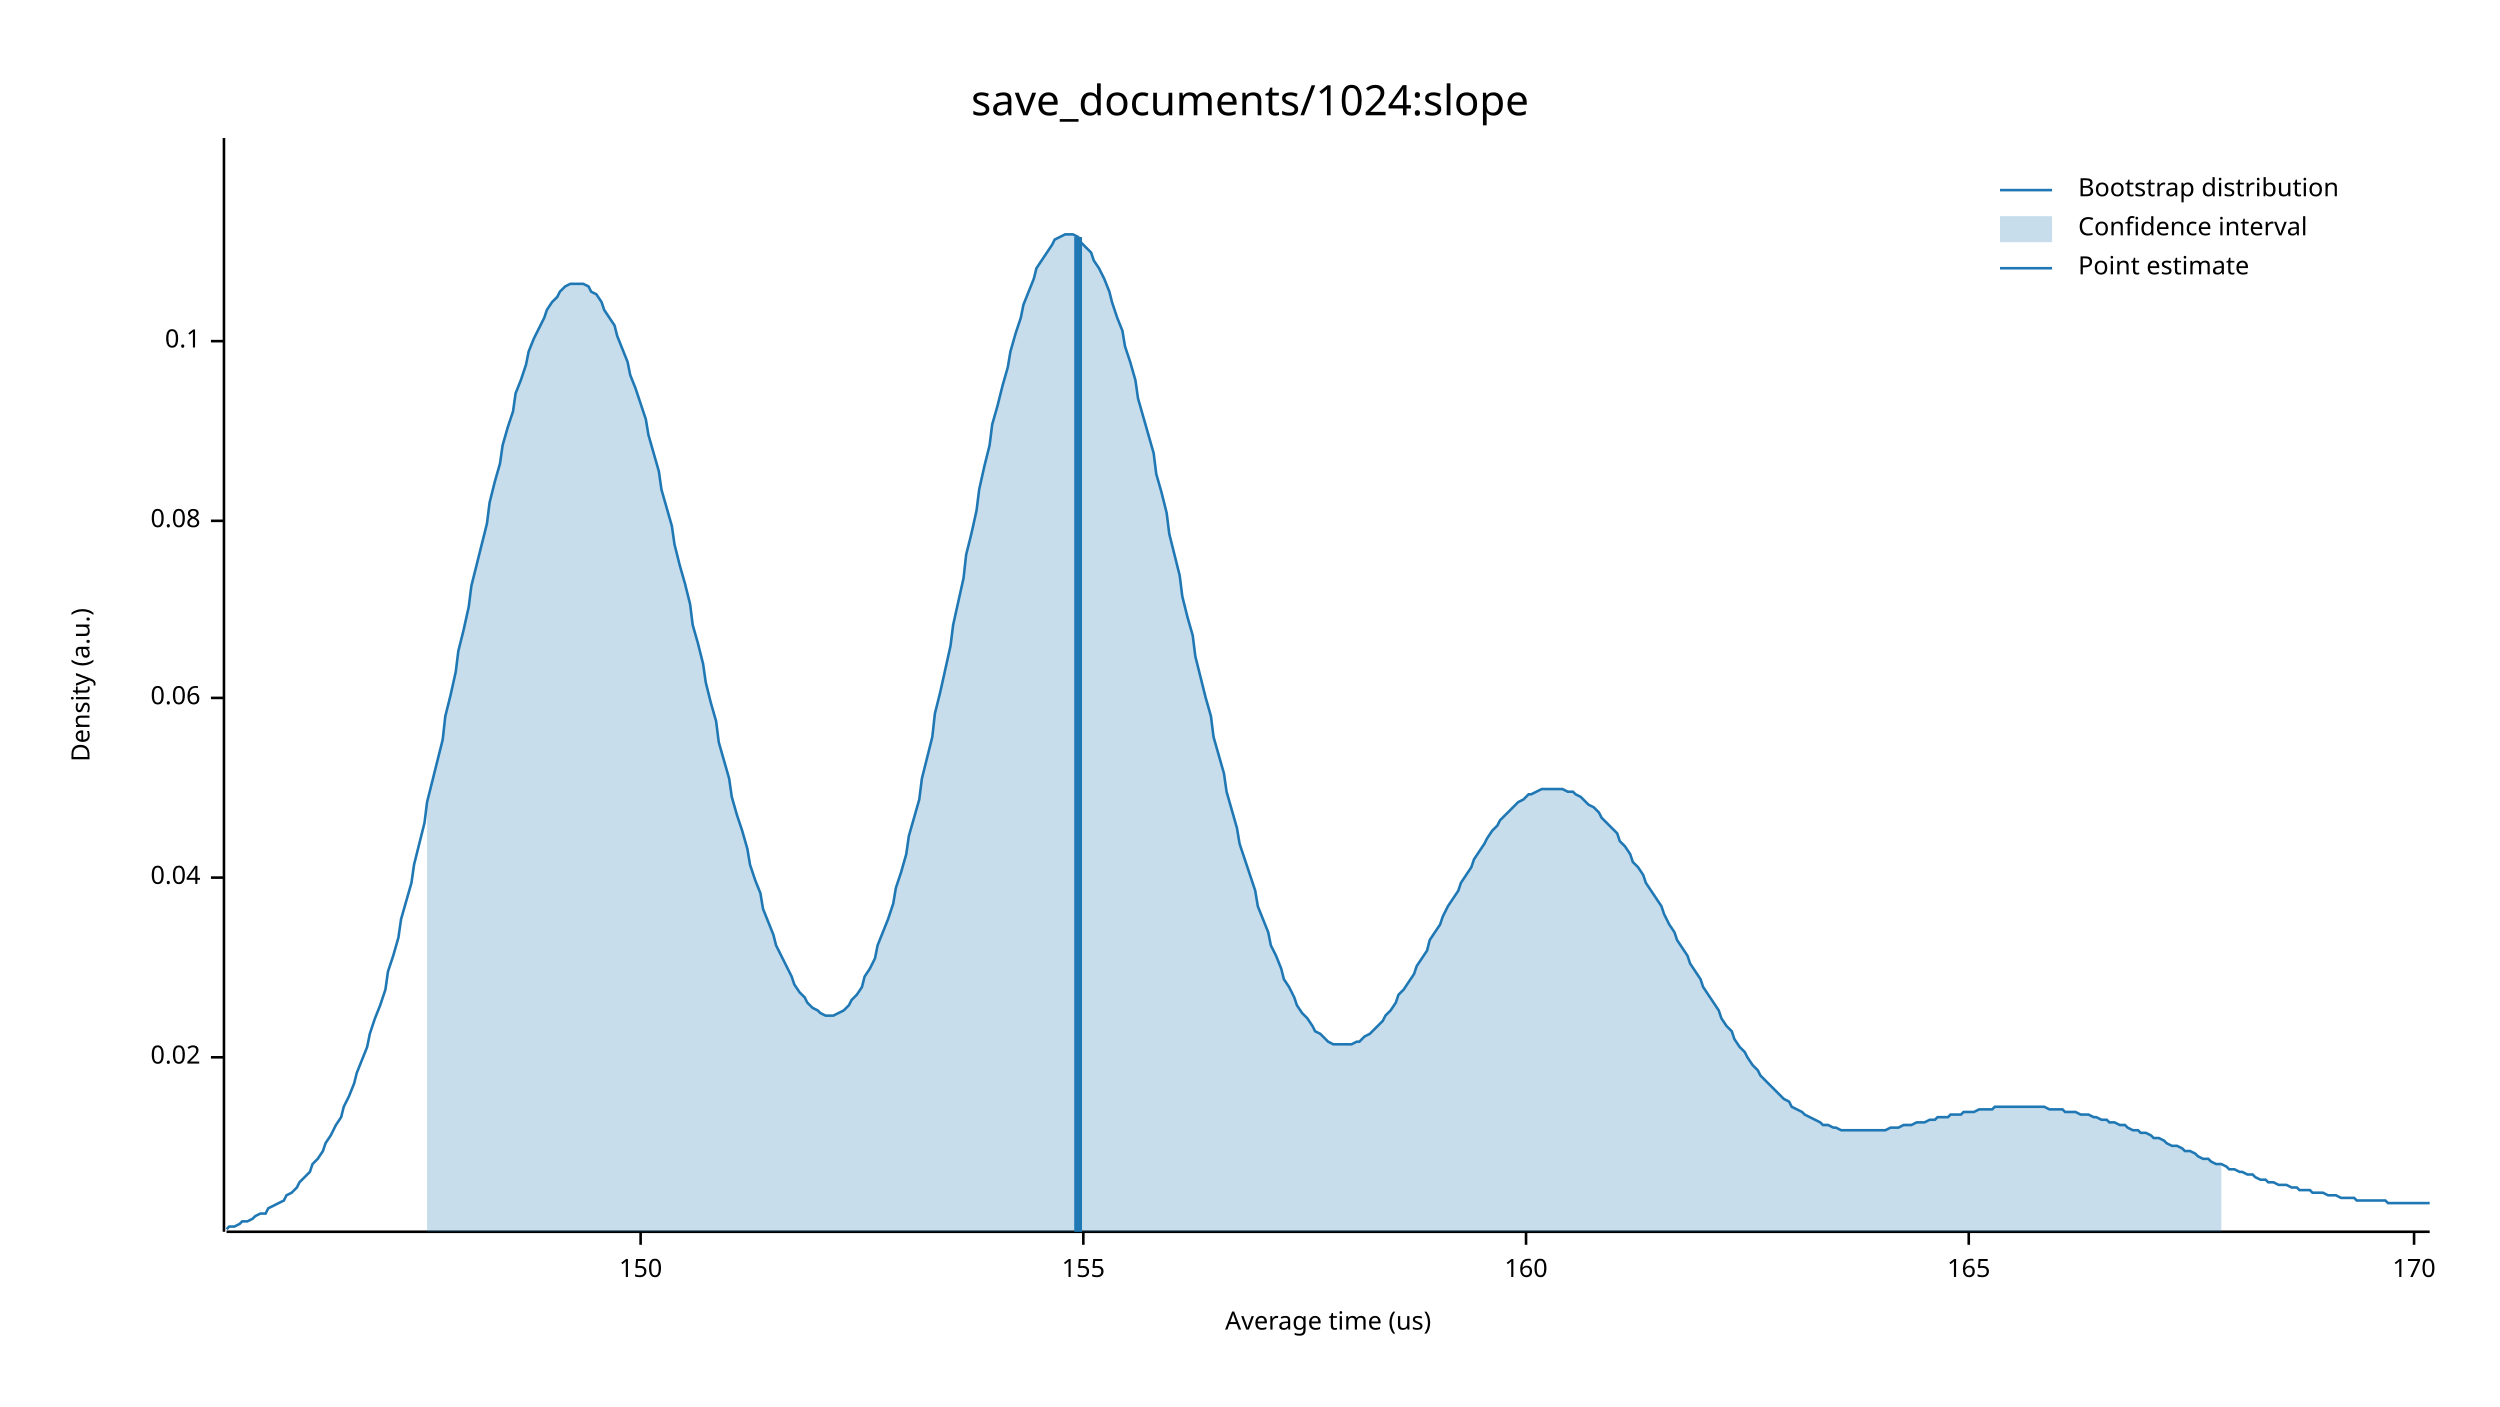
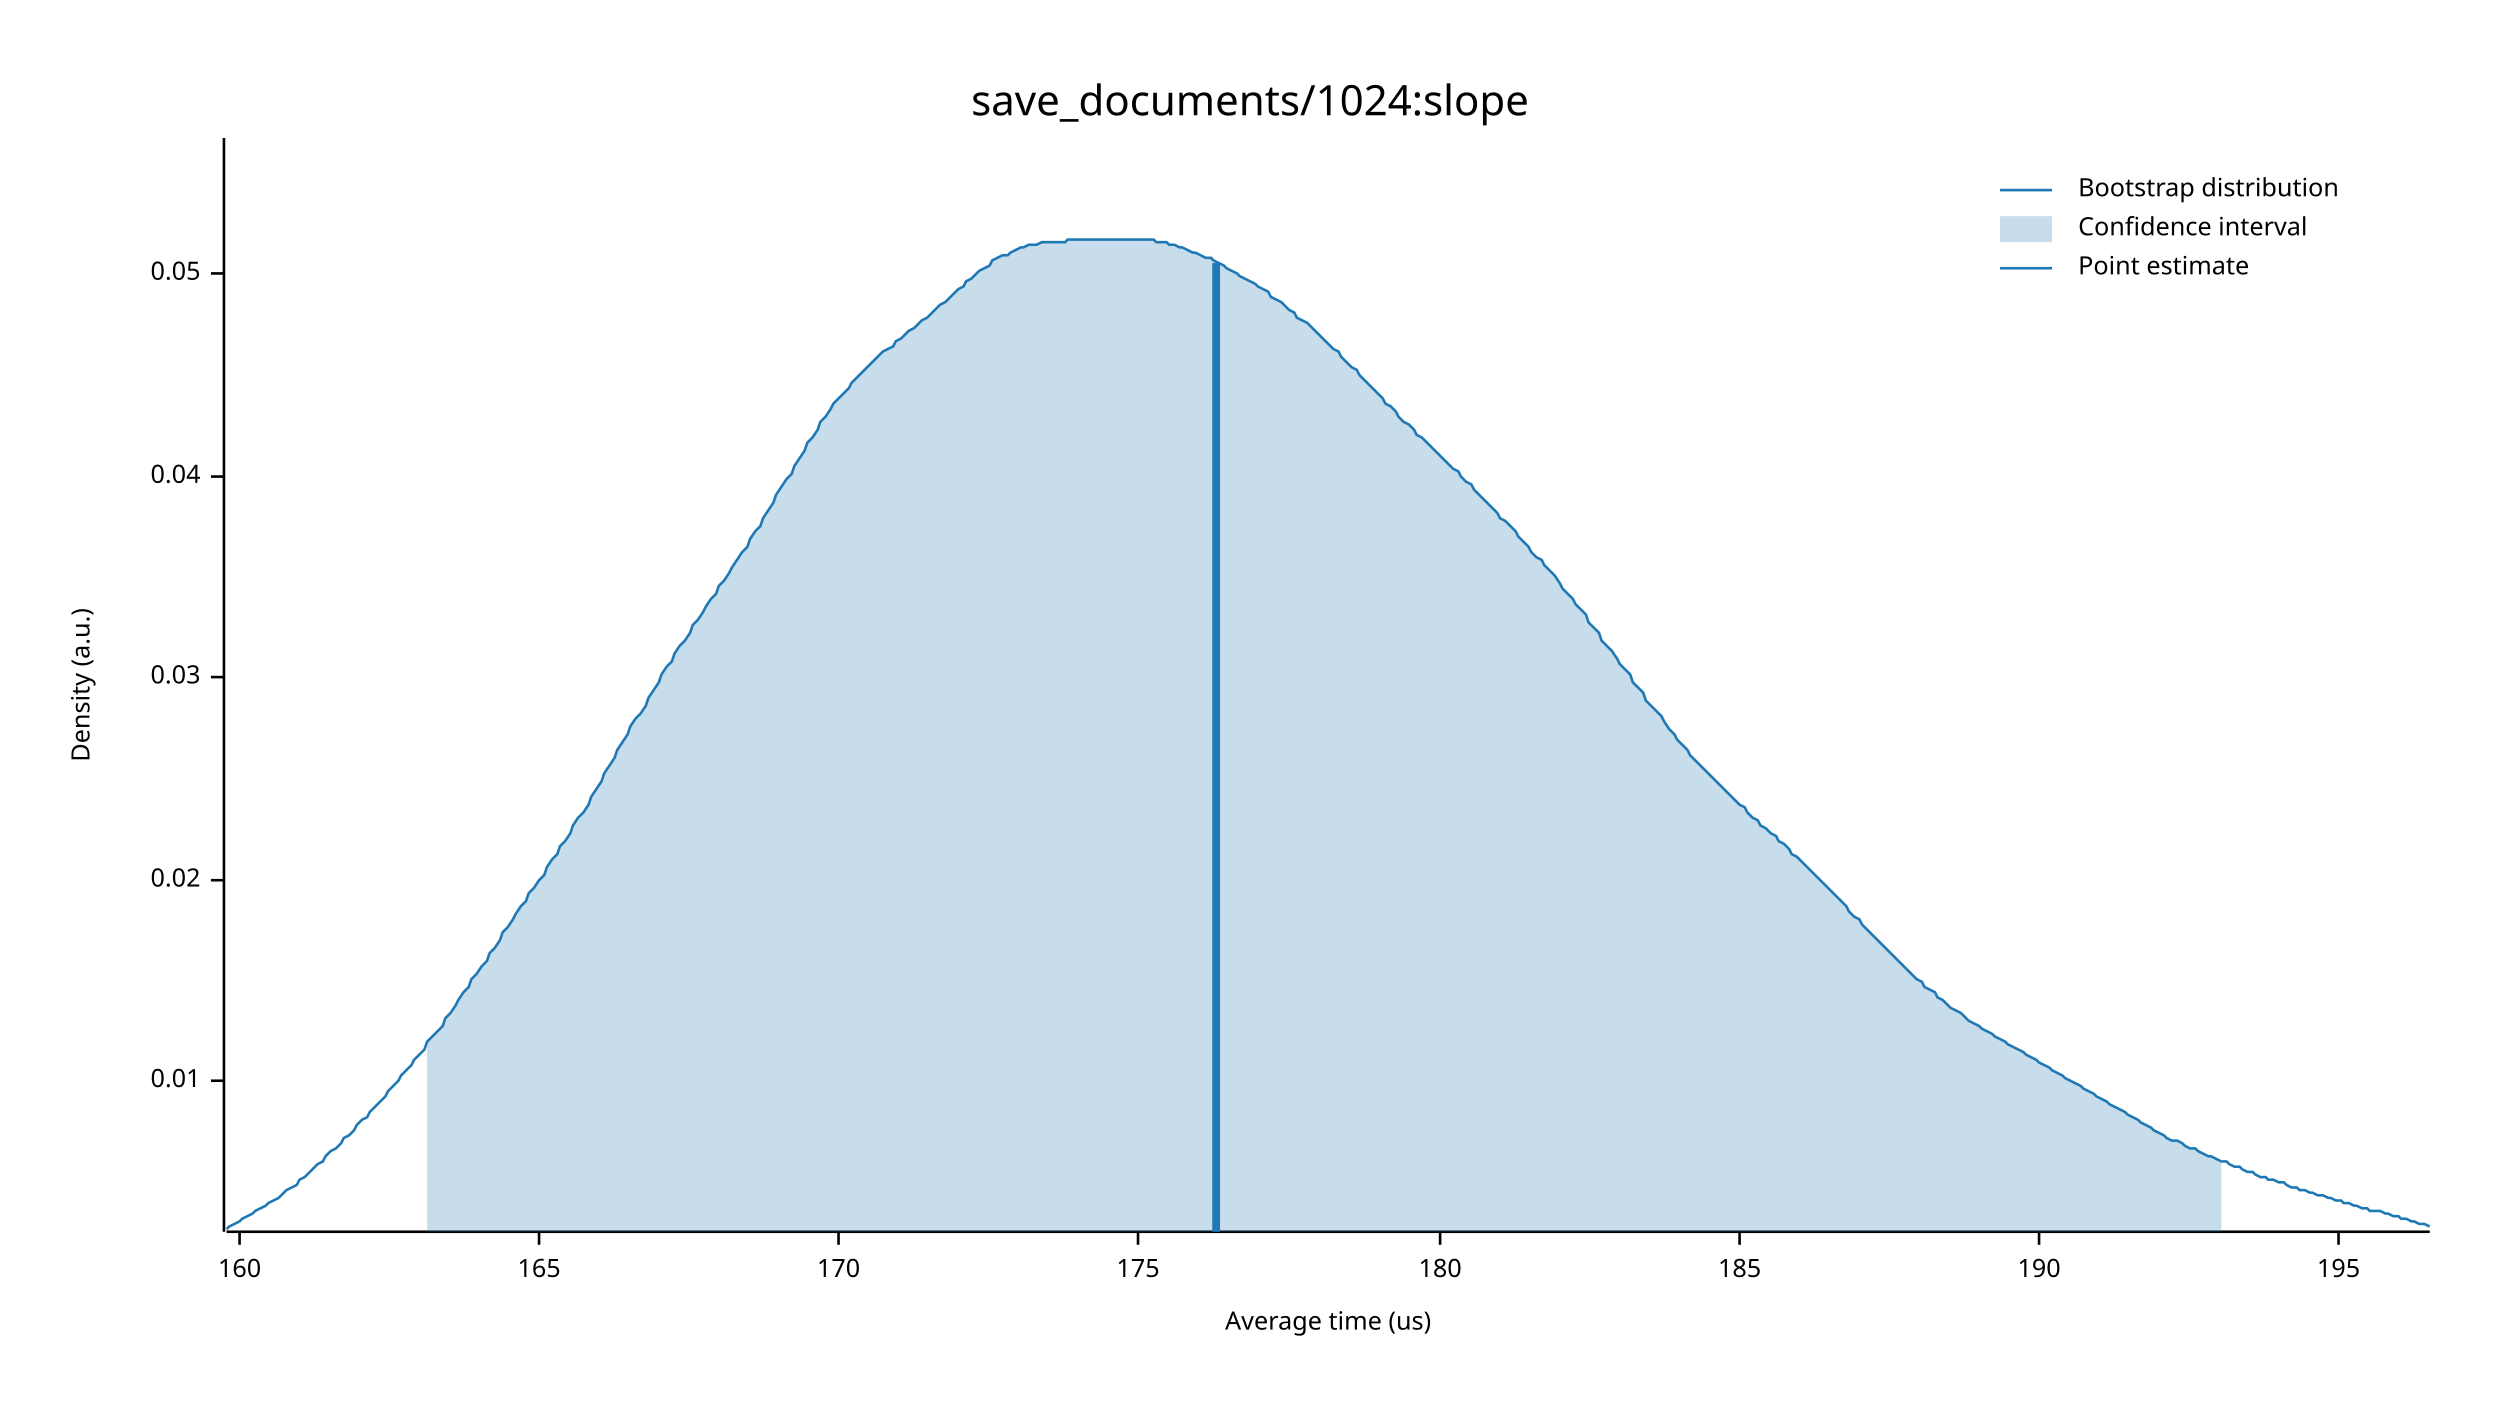
<svg xmlns="http://www.w3.org/2000/svg" width="960" height="540" viewBox="0 0 960 540">
  <text x="480" y="32" dy="0.76em" text-anchor="middle" font-family="sans-serif" font-size="16.129" opacity="1" fill="#000000">
save_documents/1024:slope
</text>
  <text x="27" y="263" dy="0.76em" text-anchor="middle" font-family="sans-serif" font-size="9.677" opacity="1" fill="#000000" transform="rotate(270, 27, 263)">
Density (a.u.)
</text>
  <text x="510" y="513" dy="-0.5ex" text-anchor="middle" font-family="sans-serif" font-size="9.677" opacity="1" fill="#000000">
Average time (us)
</text>
  <polyline fill="none" opacity="1" stroke="#000000" stroke-width="1" points="86,53 86,473 " />
-   <text x="77" y="406" dy="0.5ex" text-anchor="end" font-family="sans-serif" font-size="9.677" opacity="1" fill="#000000">
+   <text x="77" y="415" dy="0.5ex" text-anchor="end" font-family="sans-serif" font-size="9.677" opacity="1" fill="#000000">
+ 0.01
+ </text>
+   <polyline fill="none" opacity="1" stroke="#000000" stroke-width="1" points="81,415 86,415 " />
+   <text x="77" y="338" dy="0.5ex" text-anchor="end" font-family="sans-serif" font-size="9.677" opacity="1" fill="#000000">
0.02
</text>
-   <polyline fill="none" opacity="1" stroke="#000000" stroke-width="1" points="81,406 86,406 " />
-   <text x="77" y="337" dy="0.5ex" text-anchor="end" font-family="sans-serif" font-size="9.677" opacity="1" fill="#000000">
+   <polyline fill="none" opacity="1" stroke="#000000" stroke-width="1" points="81,338 86,338 " />
+   <text x="77" y="260" dy="0.5ex" text-anchor="end" font-family="sans-serif" font-size="9.677" opacity="1" fill="#000000">
+ 0.03
+ </text>
+   <polyline fill="none" opacity="1" stroke="#000000" stroke-width="1" points="81,260 86,260 " />
+   <text x="77" y="183" dy="0.5ex" text-anchor="end" font-family="sans-serif" font-size="9.677" opacity="1" fill="#000000">
0.04
</text>
-   <polyline fill="none" opacity="1" stroke="#000000" stroke-width="1" points="81,337 86,337 " />
-   <text x="77" y="268" dy="0.5ex" text-anchor="end" font-family="sans-serif" font-size="9.677" opacity="1" fill="#000000">
- 0.06
+   <polyline fill="none" opacity="1" stroke="#000000" stroke-width="1" points="81,183 86,183 " />
+   <text x="77" y="105" dy="0.5ex" text-anchor="end" font-family="sans-serif" font-size="9.677" opacity="1" fill="#000000">
+ 0.05
</text>
-   <polyline fill="none" opacity="1" stroke="#000000" stroke-width="1" points="81,268 86,268 " />
-   <text x="77" y="200" dy="0.5ex" text-anchor="end" font-family="sans-serif" font-size="9.677" opacity="1" fill="#000000">
- 0.08
- </text>
-   <polyline fill="none" opacity="1" stroke="#000000" stroke-width="1" points="81,200 86,200 " />
-   <text x="77" y="131" dy="0.5ex" text-anchor="end" font-family="sans-serif" font-size="9.677" opacity="1" fill="#000000">
- 0.1
- </text>
-   <polyline fill="none" opacity="1" stroke="#000000" stroke-width="1" points="81,131 86,131 " />
+   <polyline fill="none" opacity="1" stroke="#000000" stroke-width="1" points="81,105 86,105 " />
  <polyline fill="none" opacity="1" stroke="#000000" stroke-width="1" points="87,473 933,473 " />
-   <text x="246" y="483" dy="0.76em" text-anchor="middle" font-family="sans-serif" font-size="9.677" opacity="1" fill="#000000">
- 150
- </text>
-   <polyline fill="none" opacity="1" stroke="#000000" stroke-width="1" points="246,473 246,478 " />
-   <text x="416" y="483" dy="0.76em" text-anchor="middle" font-family="sans-serif" font-size="9.677" opacity="1" fill="#000000">
- 155
- </text>
-   <polyline fill="none" opacity="1" stroke="#000000" stroke-width="1" points="416,473 416,478 " />
-   <text x="586" y="483" dy="0.76em" text-anchor="middle" font-family="sans-serif" font-size="9.677" opacity="1" fill="#000000">
+   <text x="92" y="483" dy="0.76em" text-anchor="middle" font-family="sans-serif" font-size="9.677" opacity="1" fill="#000000">
160
</text>
-   <polyline fill="none" opacity="1" stroke="#000000" stroke-width="1" points="586,473 586,478 " />
-   <text x="756" y="483" dy="0.76em" text-anchor="middle" font-family="sans-serif" font-size="9.677" opacity="1" fill="#000000">
+   <polyline fill="none" opacity="1" stroke="#000000" stroke-width="1" points="92,473 92,478 " />
+   <text x="207" y="483" dy="0.76em" text-anchor="middle" font-family="sans-serif" font-size="9.677" opacity="1" fill="#000000">
165
</text>
-   <polyline fill="none" opacity="1" stroke="#000000" stroke-width="1" points="756,473 756,478 " />
-   <text x="927" y="483" dy="0.76em" text-anchor="middle" font-family="sans-serif" font-size="9.677" opacity="1" fill="#000000">
+   <polyline fill="none" opacity="1" stroke="#000000" stroke-width="1" points="207,473 207,478 " />
+   <text x="322" y="483" dy="0.76em" text-anchor="middle" font-family="sans-serif" font-size="9.677" opacity="1" fill="#000000">
170
</text>
-   <polyline fill="none" opacity="1" stroke="#000000" stroke-width="1" points="927,473 927,478 " />
-   <polyline fill="none" opacity="1" stroke="#1F78B4" stroke-width="1" points="87,472 88,471 90,471 92,470 93,469 95,469 97,468 98,467 100,466 102,466 103,464 105,463 107,462 109,461 110,459 112,458 114,456 115,454 117,452 119,450 120,447 122,445 124,442 125,439 127,436 129,432 131,429 132,425 134,421 136,416 137,412 139,407 141,402 142,397 144,391 146,386 148,380 149,373 151,367 153,360 154,353 156,346 158,339 159,332 161,324 163,316 164,308 166,300 168,292 170,284 171,275 173,267 175,258 176,250 178,242 180,233 181,225 183,217 185,209 187,201 188,193 190,185 192,178 193,171 195,164 197,158 198,151 200,146 202,140 203,135 205,130 207,126 209,122 210,119 212,116 214,114 215,112 217,110 219,109 220,109 222,109 224,109 226,110 227,112 229,113 231,116 232,119 234,122 236,125 237,129 239,134 241,139 242,144 244,149 246,155 248,161 249,167 251,174 253,181 254,188 256,195 258,202 259,209 261,217 263,224 265,232 266,240 268,247 270,255 271,262 273,270 275,277 276,285 278,292 280,299 281,306 283,313 285,319 287,326 288,332 290,338 292,343 293,349 295,354 297,359 298,363 300,367 302,371 304,375 305,378 307,381 309,383 310,385 312,387 314,388 315,389 317,390 319,390 320,390 322,389 324,388 326,386 327,384 329,382 331,379 332,375 334,372 336,368 337,363 339,358 341,353 343,347 344,341 346,335 348,328 349,321 351,314 353,307 354,299 356,291 358,283 359,274 361,266 363,257 365,248 366,240 368,231 370,222 371,213 373,205 375,196 376,188 378,179 380,171 381,163 383,156 385,148 387,141 388,135 390,128 392,122 393,117 395,112 397,107 398,103 400,100 402,97 404,94 405,92 407,91 409,90 410,90 412,90 414,91 415,93 417,95 419,97 420,100 422,103 424,107 426,112 427,116 429,122 431,127 432,133 434,139 436,146 437,153 439,160 441,167 443,174 444,182 446,189 448,197 449,205 451,213 453,221 454,229 456,237 458,244 459,252 461,260 463,268 465,275 466,283 468,290 470,297 471,304 473,311 475,318 476,324 478,330 480,336 482,342 483,348 485,353 487,358 488,363 490,367 492,372 493,376 495,379 497,383 498,386 500,389 502,391 504,394 505,396 507,397 509,399 510,400 512,401 514,401 515,401 517,401 519,401 521,400 522,400 524,398 526,397 527,396 529,394 531,392 532,390 534,388 536,385 537,382 539,380 541,377 543,374 544,371 546,368 548,365 549,361 551,358 553,355 554,352 556,348 558,345 560,342 561,339 563,336 565,333 566,330 568,327 570,324 571,322 573,319 575,317 576,315 578,313 580,311 582,309 583,308 585,307 587,305 588,305 590,304 592,303 593,303 595,303 597,303 599,303 600,303 602,304 604,304 605,305 607,306 609,308 610,309 612,310 614,312 615,314 617,316 619,318 621,320 622,323 624,325 626,328 627,331 629,333 631,336 632,339 634,342 636,345 638,348 639,351 641,355 643,358 644,361 646,364 648,367 649,370 651,373 653,376 654,379 656,382 658,385 660,388 661,391 663,394 665,396 666,399 668,402 670,404 671,406 673,409 675,411 676,413 678,415 680,417 682,419 683,420 685,422 687,423 688,425 690,426 692,427 693,428 695,429 697,430 699,431 700,432 702,432 704,433 705,433 707,434 709,434 710,434 712,434 714,434 715,434 717,434 719,434 721,434 722,434 724,434 726,433 727,433 729,433 731,432 732,432 734,432 736,431 738,431 739,431 741,430 743,430 744,429 746,429 748,429 749,428 751,428 753,428 754,427 756,427 758,427 760,426 761,426 763,426 765,426 766,425 768,425 770,425 771,425 773,425 775,425 777,425 778,425 780,425 782,425 783,425 785,425 787,426 788,426 790,426 792,426 793,427 795,427 797,427 799,428 800,428 802,428 804,429 805,429 807,430 809,430 810,431 812,431 814,432 816,432 817,433 819,434 821,434 822,435 824,435 826,436 827,437 829,437 831,438 832,439 834,440 836,440 838,441 839,442 841,442 843,443 844,444 846,445 848,445 849,446 851,447 853,447 855,448 856,449 858,449 860,450 861,450 863,451 865,451 866,452 868,453 870,453 871,454 873,454 875,455 877,455 878,455 880,456 882,456 883,457 885,457 887,457 888,458 890,458 892,458 894,459 895,459 897,459 899,460 900,460 902,460 904,460 905,461 907,461 909,461 910,461 912,461 914,461 916,461 917,462 919,462 921,462 922,462 924,462 926,462 927,462 929,462 931,462 933,462 " />
-   <polygon opacity="0.25" fill="#1F78B4" points="164,308 166,300 168,292 170,284 171,275 173,267 175,258 176,250 178,242 180,233 181,225 183,217 185,209 187,201 188,193 190,185 192,178 193,171 195,164 197,158 198,151 200,146 202,140 203,135 205,130 207,126 209,122 210,119 212,116 214,114 215,112 217,110 219,109 220,109 222,109 224,109 226,110 227,112 229,113 231,116 232,119 234,122 236,125 237,129 239,134 241,139 242,144 244,149 246,155 248,161 249,167 251,174 253,181 254,188 256,195 258,202 259,209 261,217 263,224 265,232 266,240 268,247 270,255 271,262 273,270 275,277 276,285 278,292 280,299 281,306 283,313 285,319 287,326 288,332 290,338 292,343 293,349 295,354 297,359 298,363 300,367 302,371 304,375 305,378 307,381 309,383 310,385 312,387 314,388 315,389 317,390 319,390 320,390 322,389 324,388 326,386 327,384 329,382 331,379 332,375 334,372 336,368 337,363 339,358 341,353 343,347 344,341 346,335 348,328 349,321 351,314 353,307 354,299 356,291 358,283 359,274 361,266 363,257 365,248 366,240 368,231 370,222 371,213 373,205 375,196 376,188 378,179 380,171 381,163 383,156 385,148 387,141 388,135 390,128 392,122 393,117 395,112 397,107 398,103 400,100 402,97 404,94 405,92 407,91 409,90 410,90 412,90 414,91 415,93 417,95 419,97 420,100 422,103 424,107 426,112 427,116 429,122 431,127 432,133 434,139 436,146 437,153 439,160 441,167 443,174 444,182 446,189 448,197 449,205 451,213 453,221 454,229 456,237 458,244 459,252 461,260 463,268 465,275 466,283 468,290 470,297 471,304 473,311 475,318 476,324 478,330 480,336 482,342 483,348 485,353 487,358 488,363 490,367 492,372 493,376 495,379 497,383 498,386 500,389 502,391 504,394 505,396 507,397 509,399 510,400 512,401 514,401 515,401 517,401 519,401 521,400 522,400 524,398 526,397 527,396 529,394 531,392 532,390 534,388 536,385 537,382 539,380 541,377 543,374 544,371 546,368 548,365 549,361 551,358 553,355 554,352 556,348 558,345 560,342 561,339 563,336 565,333 566,330 568,327 570,324 571,322 573,319 575,317 576,315 578,313 580,311 582,309 583,308 585,307 587,305 588,305 590,304 592,303 593,303 595,303 597,303 599,303 600,303 602,304 604,304 605,305 607,306 609,308 610,309 612,310 614,312 615,314 617,316 619,318 621,320 622,323 624,325 626,328 627,331 629,333 631,336 632,339 634,342 636,345 638,348 639,351 641,355 643,358 644,361 646,364 648,367 649,370 651,373 653,376 654,379 656,382 658,385 660,388 661,391 663,394 665,396 666,399 668,402 670,404 671,406 673,409 675,411 676,413 678,415 680,417 682,419 683,420 685,422 687,423 688,425 690,426 692,427 693,428 695,429 697,430 699,431 700,432 702,432 704,433 705,433 707,434 709,434 710,434 712,434 714,434 715,434 717,434 719,434 721,434 722,434 724,434 726,433 727,433 729,433 731,432 732,432 734,432 736,431 738,431 739,431 741,430 743,430 744,429 746,429 748,429 749,428 751,428 753,428 754,427 756,427 758,427 760,426 761,426 763,426 765,426 766,425 768,425 770,425 771,425 773,425 775,425 777,425 778,425 780,425 782,425 783,425 785,425 787,426 788,426 790,426 792,426 793,427 795,427 797,427 799,428 800,428 802,428 804,429 805,429 807,430 809,430 810,431 812,431 814,432 816,432 817,433 819,434 821,434 822,435 824,435 826,436 827,437 829,437 831,438 832,439 834,440 836,440 838,441 839,442 841,442 843,443 844,444 846,445 848,445 849,446 851,447 853,447 853,473 164,473 " />
-   <polyline fill="none" opacity="1" stroke="#1F78B4" stroke-width="3" points="414,473 414,91 " />
+   <polyline fill="none" opacity="1" stroke="#000000" stroke-width="1" points="322,473 322,478 " />
+   <text x="437" y="483" dy="0.76em" text-anchor="middle" font-family="sans-serif" font-size="9.677" opacity="1" fill="#000000">
+ 175
+ </text>
+   <polyline fill="none" opacity="1" stroke="#000000" stroke-width="1" points="437,473 437,478 " />
+   <text x="553" y="483" dy="0.76em" text-anchor="middle" font-family="sans-serif" font-size="9.677" opacity="1" fill="#000000">
+ 180
+ </text>
+   <polyline fill="none" opacity="1" stroke="#000000" stroke-width="1" points="553,473 553,478 " />
+   <text x="668" y="483" dy="0.76em" text-anchor="middle" font-family="sans-serif" font-size="9.677" opacity="1" fill="#000000">
+ 185
+ </text>
+   <polyline fill="none" opacity="1" stroke="#000000" stroke-width="1" points="668,473 668,478 " />
+   <text x="783" y="483" dy="0.76em" text-anchor="middle" font-family="sans-serif" font-size="9.677" opacity="1" fill="#000000">
+ 190
+ </text>
+   <polyline fill="none" opacity="1" stroke="#000000" stroke-width="1" points="783,473 783,478 " />
+   <text x="898" y="483" dy="0.76em" text-anchor="middle" font-family="sans-serif" font-size="9.677" opacity="1" fill="#000000">
+ 195
+ </text>
+   <polyline fill="none" opacity="1" stroke="#000000" stroke-width="1" points="898,473 898,478 " />
+   <polyline fill="none" opacity="1" stroke="#1F78B4" stroke-width="1" points="87,472 88,471 90,470 92,469 93,468 95,467 97,466 98,465 100,464 102,463 103,462 105,461 107,460 109,458 110,457 112,456 114,455 115,453 117,452 119,450 120,449 122,447 124,446 125,444 127,442 129,441 131,439 132,437 134,436 136,434 137,432 139,430 141,429 142,427 144,425 146,423 148,421 149,419 151,417 153,415 154,413 156,411 158,409 159,407 161,405 163,403 164,400 166,398 168,396 170,394 171,391 173,389 175,386 176,384 178,381 180,379 181,376 183,374 185,371 187,369 188,366 190,364 192,361 193,358 195,356 197,353 198,351 200,348 202,346 203,343 205,341 207,338 209,336 210,333 212,330 214,328 215,325 217,323 219,320 220,317 222,314 224,312 226,309 227,306 229,303 231,300 232,297 234,294 236,291 237,288 239,285 241,282 242,279 244,276 246,274 248,271 249,268 251,265 253,262 254,259 256,256 258,254 259,251 261,248 263,246 265,243 266,240 268,238 270,235 271,233 273,230 275,228 276,225 278,223 280,220 281,218 283,215 285,212 287,210 288,207 290,204 292,202 293,199 295,196 297,193 298,190 300,187 302,184 304,182 305,179 307,176 309,173 310,170 312,168 314,165 315,162 317,160 319,157 320,155 322,153 324,151 326,149 327,147 329,145 331,143 332,142 334,140 336,138 337,137 339,135 341,134 343,133 344,131 346,130 348,128 349,127 351,126 353,124 354,123 356,122 358,120 359,119 361,117 363,116 365,114 366,113 368,111 370,110 371,108 373,107 375,105 376,104 378,103 380,102 381,100 383,99 385,98 387,98 388,97 390,96 392,95 393,95 395,94 397,94 398,94 400,93 402,93 404,93 405,93 407,93 409,93 410,92 412,92 414,92 415,92 417,92 419,92 420,92 422,92 424,92 426,92 427,92 429,92 431,92 432,92 434,92 436,92 437,92 439,92 441,92 443,92 444,93 446,93 448,93 449,94 451,94 453,95 454,95 456,96 458,97 459,97 461,98 463,99 465,99 466,100 468,101 470,102 471,103 473,104 475,105 476,106 478,107 480,108 482,109 483,110 485,111 487,112 488,114 490,115 492,116 493,117 495,119 497,120 498,122 500,123 502,124 504,126 505,127 507,129 509,131 510,132 512,134 514,135 515,137 517,139 519,141 521,142 522,144 524,146 526,148 527,149 529,151 531,153 532,155 534,156 536,158 537,160 539,162 541,163 543,165 544,167 546,168 548,170 549,171 551,173 553,175 554,176 556,178 558,180 560,181 561,183 563,185 565,186 566,188 568,190 570,192 571,193 573,195 575,197 576,199 578,200 580,202 582,204 583,206 585,208 587,210 588,212 590,214 592,215 593,217 595,219 597,221 599,224 600,226 602,228 604,230 605,232 607,234 609,236 610,239 612,241 614,243 615,246 617,248 619,250 621,253 622,255 624,257 626,259 627,262 629,264 631,266 632,269 634,271 636,273 638,275 639,277 641,280 643,282 644,284 646,286 648,288 649,290 651,292 653,294 654,295 656,297 658,299 660,301 661,302 663,304 665,306 666,307 668,309 670,310 671,312 673,314 675,315 676,317 678,318 680,320 682,321 683,323 685,324 687,326 688,328 690,329 692,331 693,332 695,334 697,336 699,338 700,339 702,341 704,343 705,344 707,346 709,348 710,350 712,352 714,353 715,355 717,357 719,359 721,361 722,362 724,364 726,366 727,367 729,369 731,371 732,372 734,374 736,376 738,377 739,379 741,380 743,381 744,383 746,384 748,386 749,387 751,388 753,389 754,390 756,392 758,393 760,394 761,395 763,396 765,397 766,398 768,399 770,400 771,401 773,402 775,403 777,404 778,405 780,406 782,407 783,408 785,409 787,410 788,411 790,412 792,413 793,414 795,415 797,416 799,417 800,418 802,419 804,420 805,421 807,422 809,423 810,424 812,425 814,426 816,427 817,428 819,429 821,430 822,431 824,432 826,433 827,434 829,435 831,436 832,437 834,438 836,438 838,439 839,440 841,441 843,441 844,442 846,443 848,444 849,444 851,445 853,446 855,446 856,447 858,448 860,448 861,449 863,450 865,450 866,451 868,452 870,452 871,453 873,453 875,454 877,454 878,455 880,456 882,456 883,457 885,457 887,458 888,458 890,459 892,459 894,460 895,460 897,461 899,461 900,462 902,462 904,463 905,463 907,464 909,464 910,465 912,465 914,465 916,466 917,466 919,467 921,467 922,468 924,468 926,469 927,469 929,470 931,470 933,471 " />
+   <polygon opacity="0.25" fill="#1F78B4" points="164,400 166,398 168,396 170,394 171,391 173,389 175,386 176,384 178,381 180,379 181,376 183,374 185,371 187,369 188,366 190,364 192,361 193,358 195,356 197,353 198,351 200,348 202,346 203,343 205,341 207,338 209,336 210,333 212,330 214,328 215,325 217,323 219,320 220,317 222,314 224,312 226,309 227,306 229,303 231,300 232,297 234,294 236,291 237,288 239,285 241,282 242,279 244,276 246,274 248,271 249,268 251,265 253,262 254,259 256,256 258,254 259,251 261,248 263,246 265,243 266,240 268,238 270,235 271,233 273,230 275,228 276,225 278,223 280,220 281,218 283,215 285,212 287,210 288,207 290,204 292,202 293,199 295,196 297,193 298,190 300,187 302,184 304,182 305,179 307,176 309,173 310,170 312,168 314,165 315,162 317,160 319,157 320,155 322,153 324,151 326,149 327,147 329,145 331,143 332,142 334,140 336,138 337,137 339,135 341,134 343,133 344,131 346,130 348,128 349,127 351,126 353,124 354,123 356,122 358,120 359,119 361,117 363,116 365,114 366,113 368,111 370,110 371,108 373,107 375,105 376,104 378,103 380,102 381,100 383,99 385,98 387,98 388,97 390,96 392,95 393,95 395,94 397,94 398,94 400,93 402,93 404,93 405,93 407,93 409,93 410,92 412,92 414,92 415,92 417,92 419,92 420,92 422,92 424,92 426,92 427,92 429,92 431,92 432,92 434,92 436,92 437,92 439,92 441,92 443,92 444,93 446,93 448,93 449,94 451,94 453,95 454,95 456,96 458,97 459,97 461,98 463,99 465,99 466,100 468,101 470,102 471,103 473,104 475,105 476,106 478,107 480,108 482,109 483,110 485,111 487,112 488,114 490,115 492,116 493,117 495,119 497,120 498,122 500,123 502,124 504,126 505,127 507,129 509,131 510,132 512,134 514,135 515,137 517,139 519,141 521,142 522,144 524,146 526,148 527,149 529,151 531,153 532,155 534,156 536,158 537,160 539,162 541,163 543,165 544,167 546,168 548,170 549,171 551,173 553,175 554,176 556,178 558,180 560,181 561,183 563,185 565,186 566,188 568,190 570,192 571,193 573,195 575,197 576,199 578,200 580,202 582,204 583,206 585,208 587,210 588,212 590,214 592,215 593,217 595,219 597,221 599,224 600,226 602,228 604,230 605,232 607,234 609,236 610,239 612,241 614,243 615,246 617,248 619,250 621,253 622,255 624,257 626,259 627,262 629,264 631,266 632,269 634,271 636,273 638,275 639,277 641,280 643,282 644,284 646,286 648,288 649,290 651,292 653,294 654,295 656,297 658,299 660,301 661,302 663,304 665,306 666,307 668,309 670,310 671,312 673,314 675,315 676,317 678,318 680,320 682,321 683,323 685,324 687,326 688,328 690,329 692,331 693,332 695,334 697,336 699,338 700,339 702,341 704,343 705,344 707,346 709,348 710,350 712,352 714,353 715,355 717,357 719,359 721,361 722,362 724,364 726,366 727,367 729,369 731,371 732,372 734,374 736,376 738,377 739,379 741,380 743,381 744,383 746,384 748,386 749,387 751,388 753,389 754,390 756,392 758,393 760,394 761,395 763,396 765,397 766,398 768,399 770,400 771,401 773,402 775,403 777,404 778,405 780,406 782,407 783,408 785,409 787,410 788,411 790,412 792,413 793,414 795,415 797,416 799,417 800,418 802,419 804,420 805,421 807,422 809,423 810,424 812,425 814,426 816,427 817,428 819,429 821,430 822,431 824,432 826,433 827,434 829,435 831,436 832,437 834,438 836,438 838,439 839,440 841,441 843,441 844,442 846,443 848,444 849,444 851,445 853,446 853,473 164,473 " />
+   <polyline fill="none" opacity="1" stroke="#1F78B4" stroke-width="3" points="467,473 467,101 " />
  <text x="798" y="68" dy="0.76em" text-anchor="start" font-family="sans-serif" font-size="9.677" opacity="1" fill="#000000">
Bootstrap distribution
</text>
  <text x="798" y="83" dy="0.76em" text-anchor="start" font-family="sans-serif" font-size="9.677" opacity="1" fill="#000000">
Confidence interval
</text>
  <text x="798" y="98" dy="0.76em" text-anchor="start" font-family="sans-serif" font-size="9.677" opacity="1" fill="#000000">
Point estimate
</text>
  <polyline fill="none" opacity="1" stroke="#1F78B4" stroke-width="1" points="768,73 788,73 " />
  <rect x="768" y="83" width="20" height="10" opacity="0.25" fill="#1F78B4" stroke="none" />
  <polyline fill="none" opacity="1" stroke="#1F78B4" stroke-width="1" points="768,103 788,103 " />
</svg>
